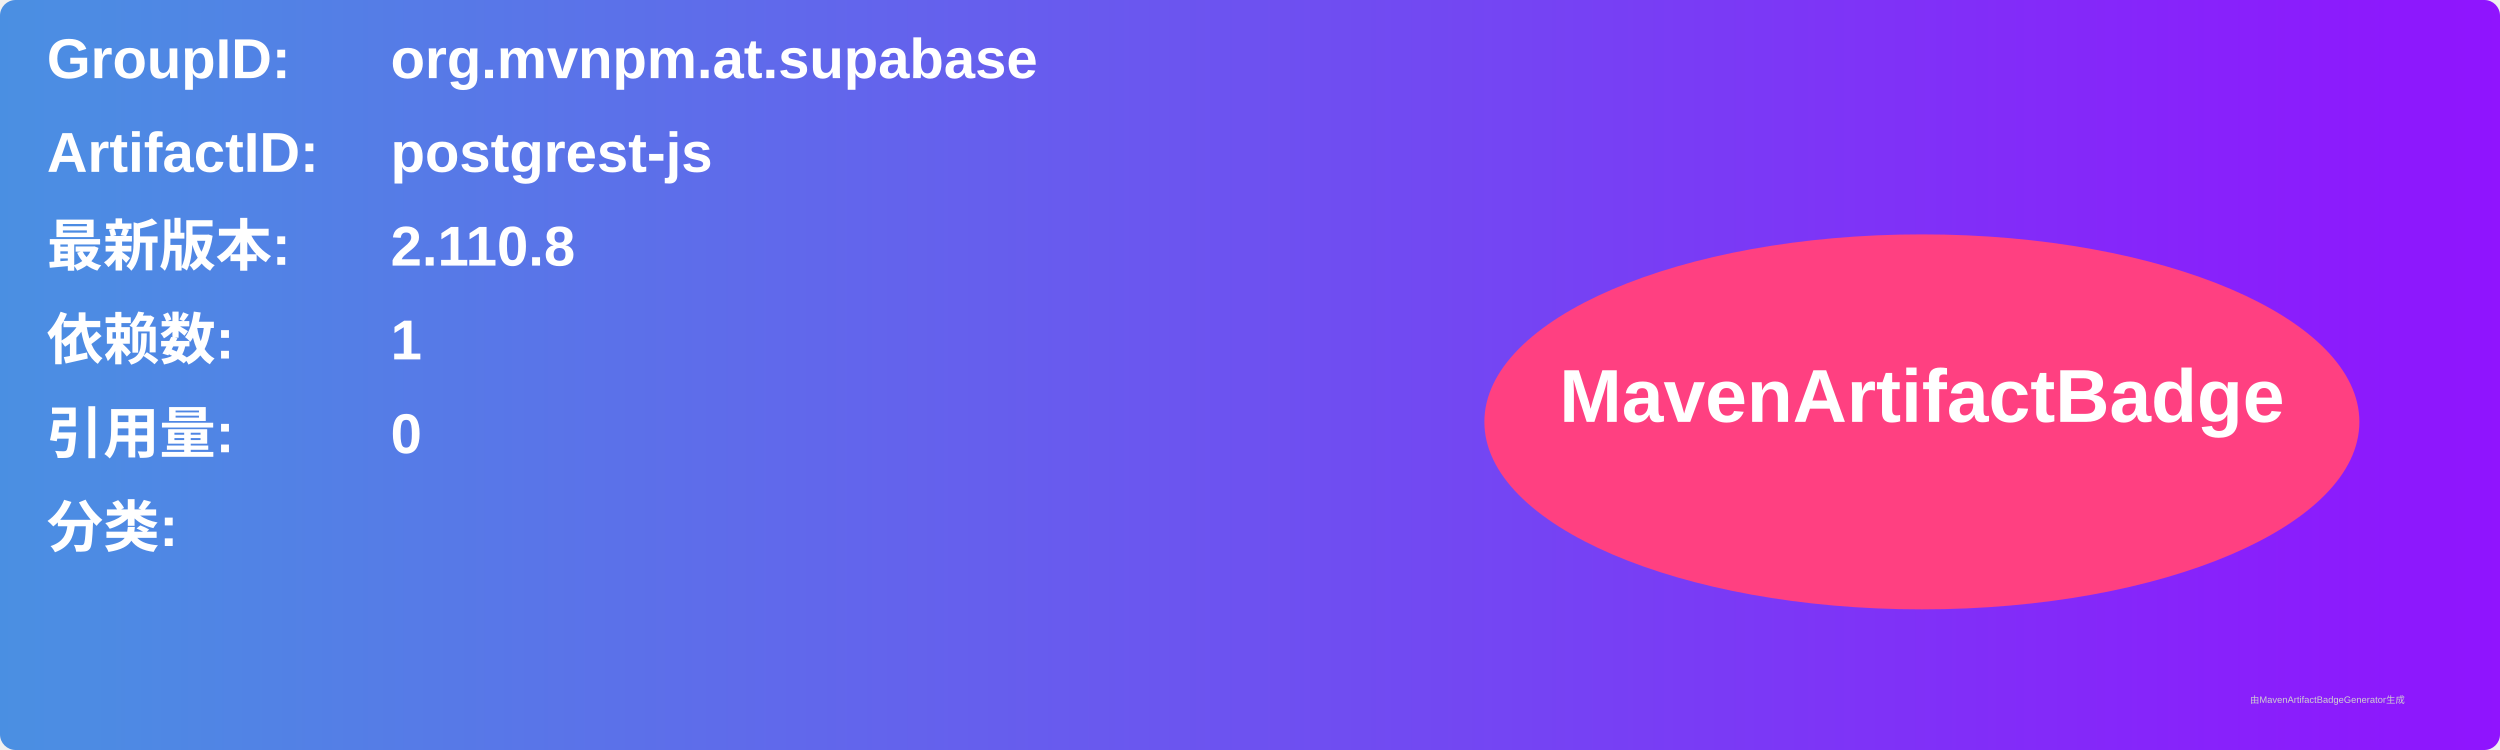
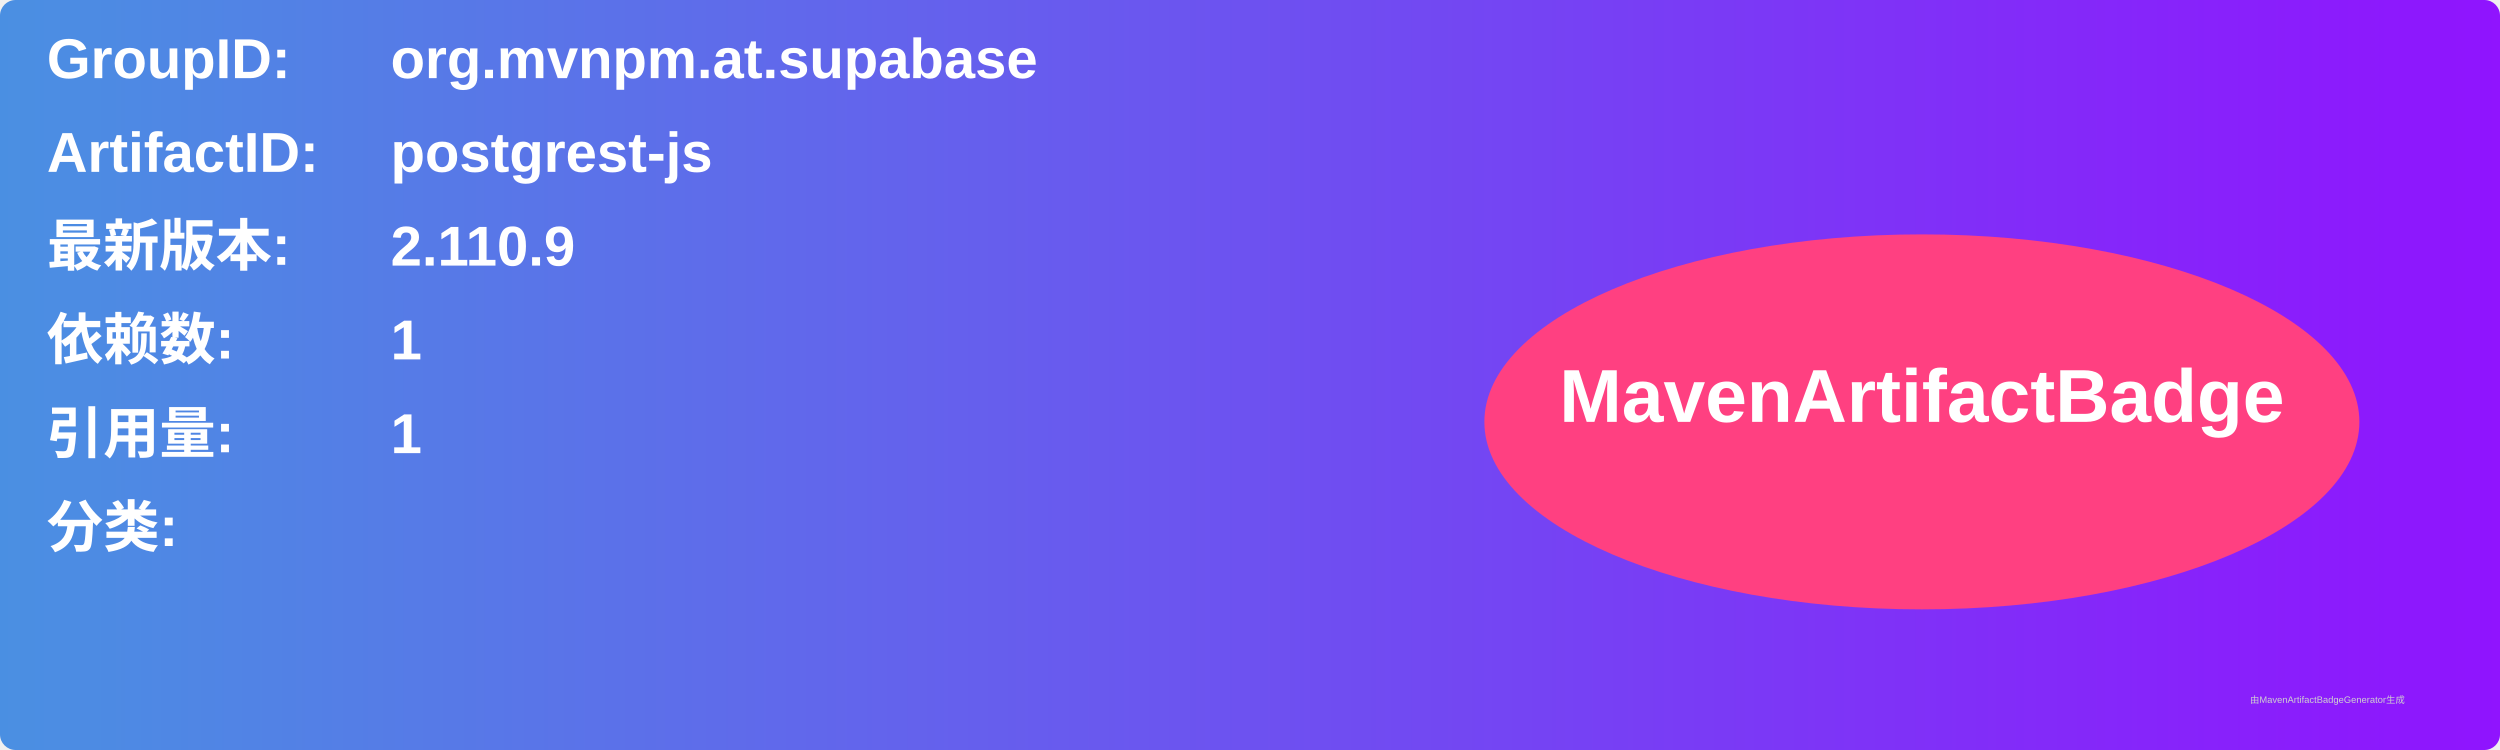
<svg xmlns="http://www.w3.org/2000/svg" width="800" height="240" viewBox="0 0 800 240">
  <linearGradient id="grad" x1="0%" y1="0%" x2="100%" y2="0%">
    <stop offset="0%" stop-color="#4a90e2" />
    <stop offset="100%" stop-color="#9013fe" />
  </linearGradient>
  <rect width="100%" height="100%" rx="5" ry="5" fill="url(#grad)" />
  <g transform="translate(15, 15)">
    <text x="0" y="10" font-family="Arial" font-size="18" fill="white" font-weight="bold" width="260">GroupID:</text>
    <text x="110" y="10" font-family="Arial" font-size="18" fill="white" font-weight="bold" width="460">org.mvnpm.at.supabase</text>
    <text x="0" y="40" font-family="Arial" font-size="18" fill="white" font-weight="bold" width="260">ArtifactID:</text>
    <text x="110" y="40" font-family="Arial" font-size="18" fill="white" font-weight="bold" width="460">postgrest-js</text>
    <text x="0" y="70" font-family="Arial" font-size="18" fill="white" font-weight="bold">最新版本:</text>
    <text x="110" y="70" font-family="Arial" font-size="18" fill="white" font-weight="bold">
-       <tspan font-weight="bold">2.110.8</tspan>
+       <tspan font-weight="bold">2.110.9</tspan>
    </text>
    <text x="0" y="100" font-family="Arial" font-size="18" fill="white" font-weight="bold">依赖数: </text>
    <text x="110" y="100" font-family="Arial" font-size="18" fill="white">
      <tspan font-weight="bold">1</tspan>
    </text>
    <text x="0" y="130" font-family="Arial" font-size="18" fill="white" font-weight="bold">引用量: </text>
    <text x="110" y="130" font-family="Arial" font-size="18" fill="white">
-       <tspan font-weight="bold">0</tspan>
+       <tspan font-weight="bold">1</tspan>
    </text>
    <text x="0" y="160" font-family="Arial" font-size="18" fill="white" font-weight="bold">分类:</text>
    <text x="10" y="190" font-family="Arial" font-size="10" fill="white">
      <tspan font-weight="bold" />
    </text>
    <ellipse cx="600" cy="120" rx="140" ry="60" fill="#ff4081" />
    <text x="600" y="120" text-anchor="middle" font-family="Arial" font-size="24" fill="white" font-weight="bold">MavenArtifactBadge</text>
  </g>
  <text x="720" y="225" font-family="Arial" font-size="3" fill="#d0d0d0">由MavenArtifactBadgeGenerator生成</text>
</svg>
